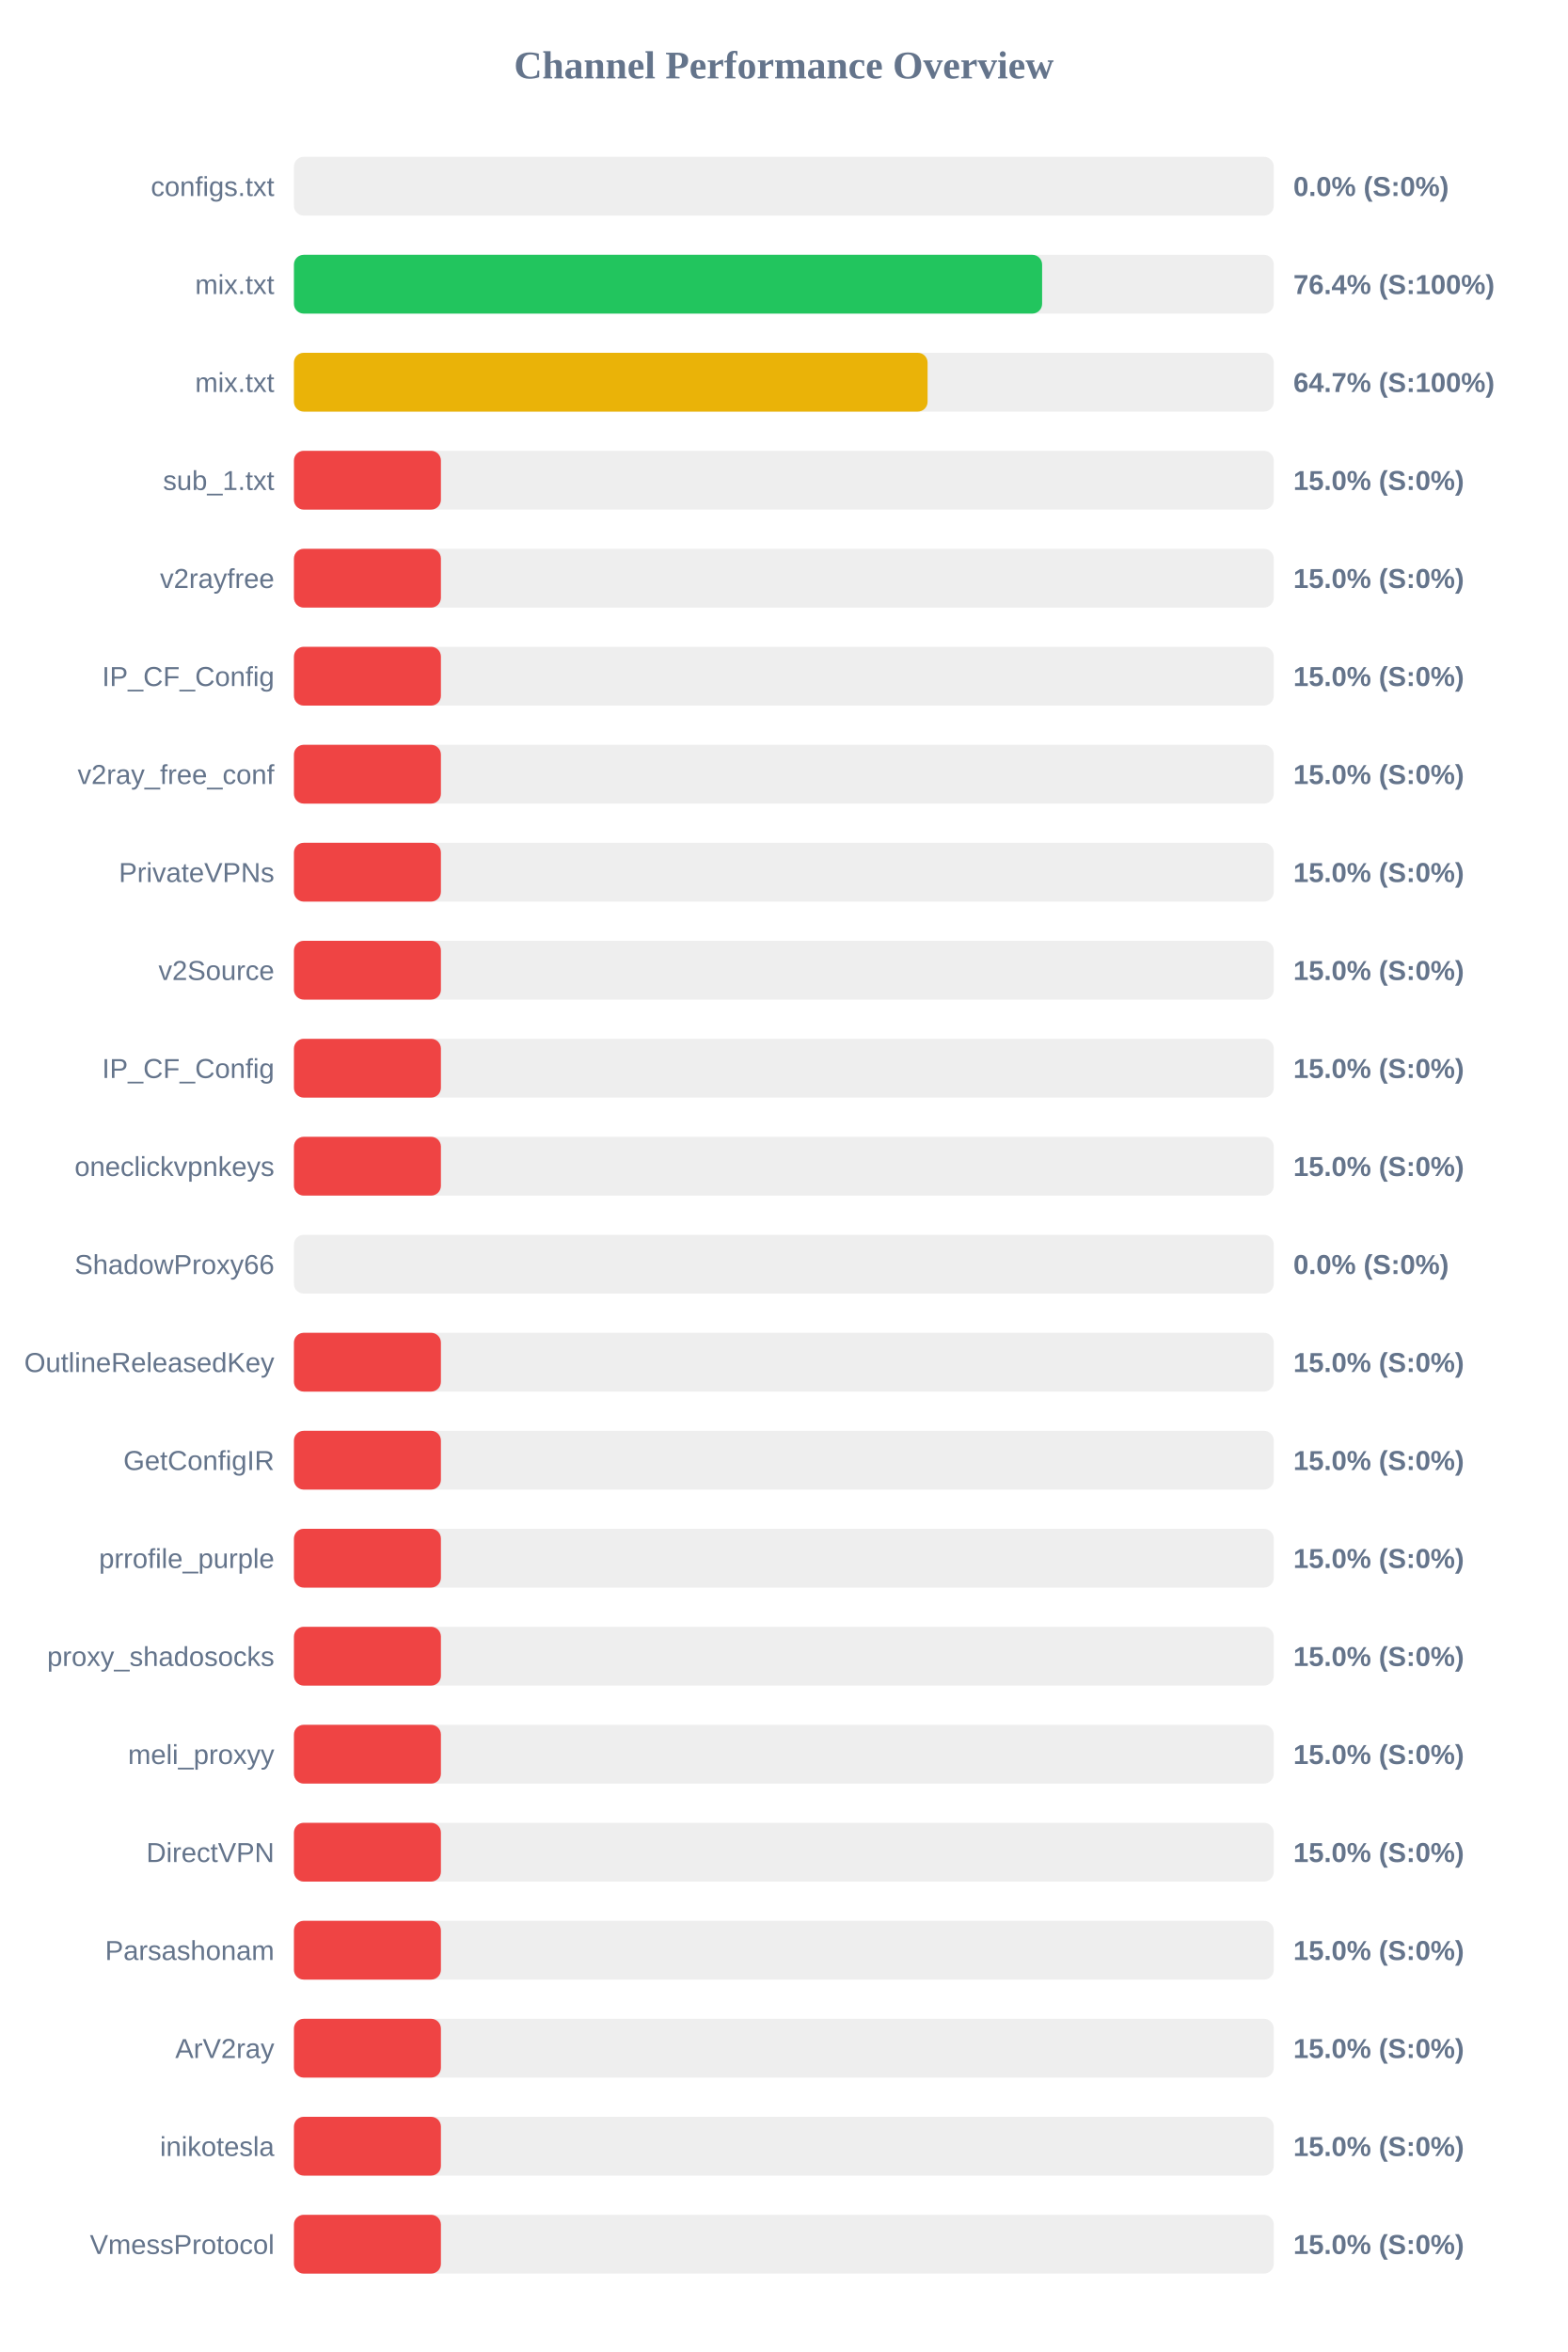
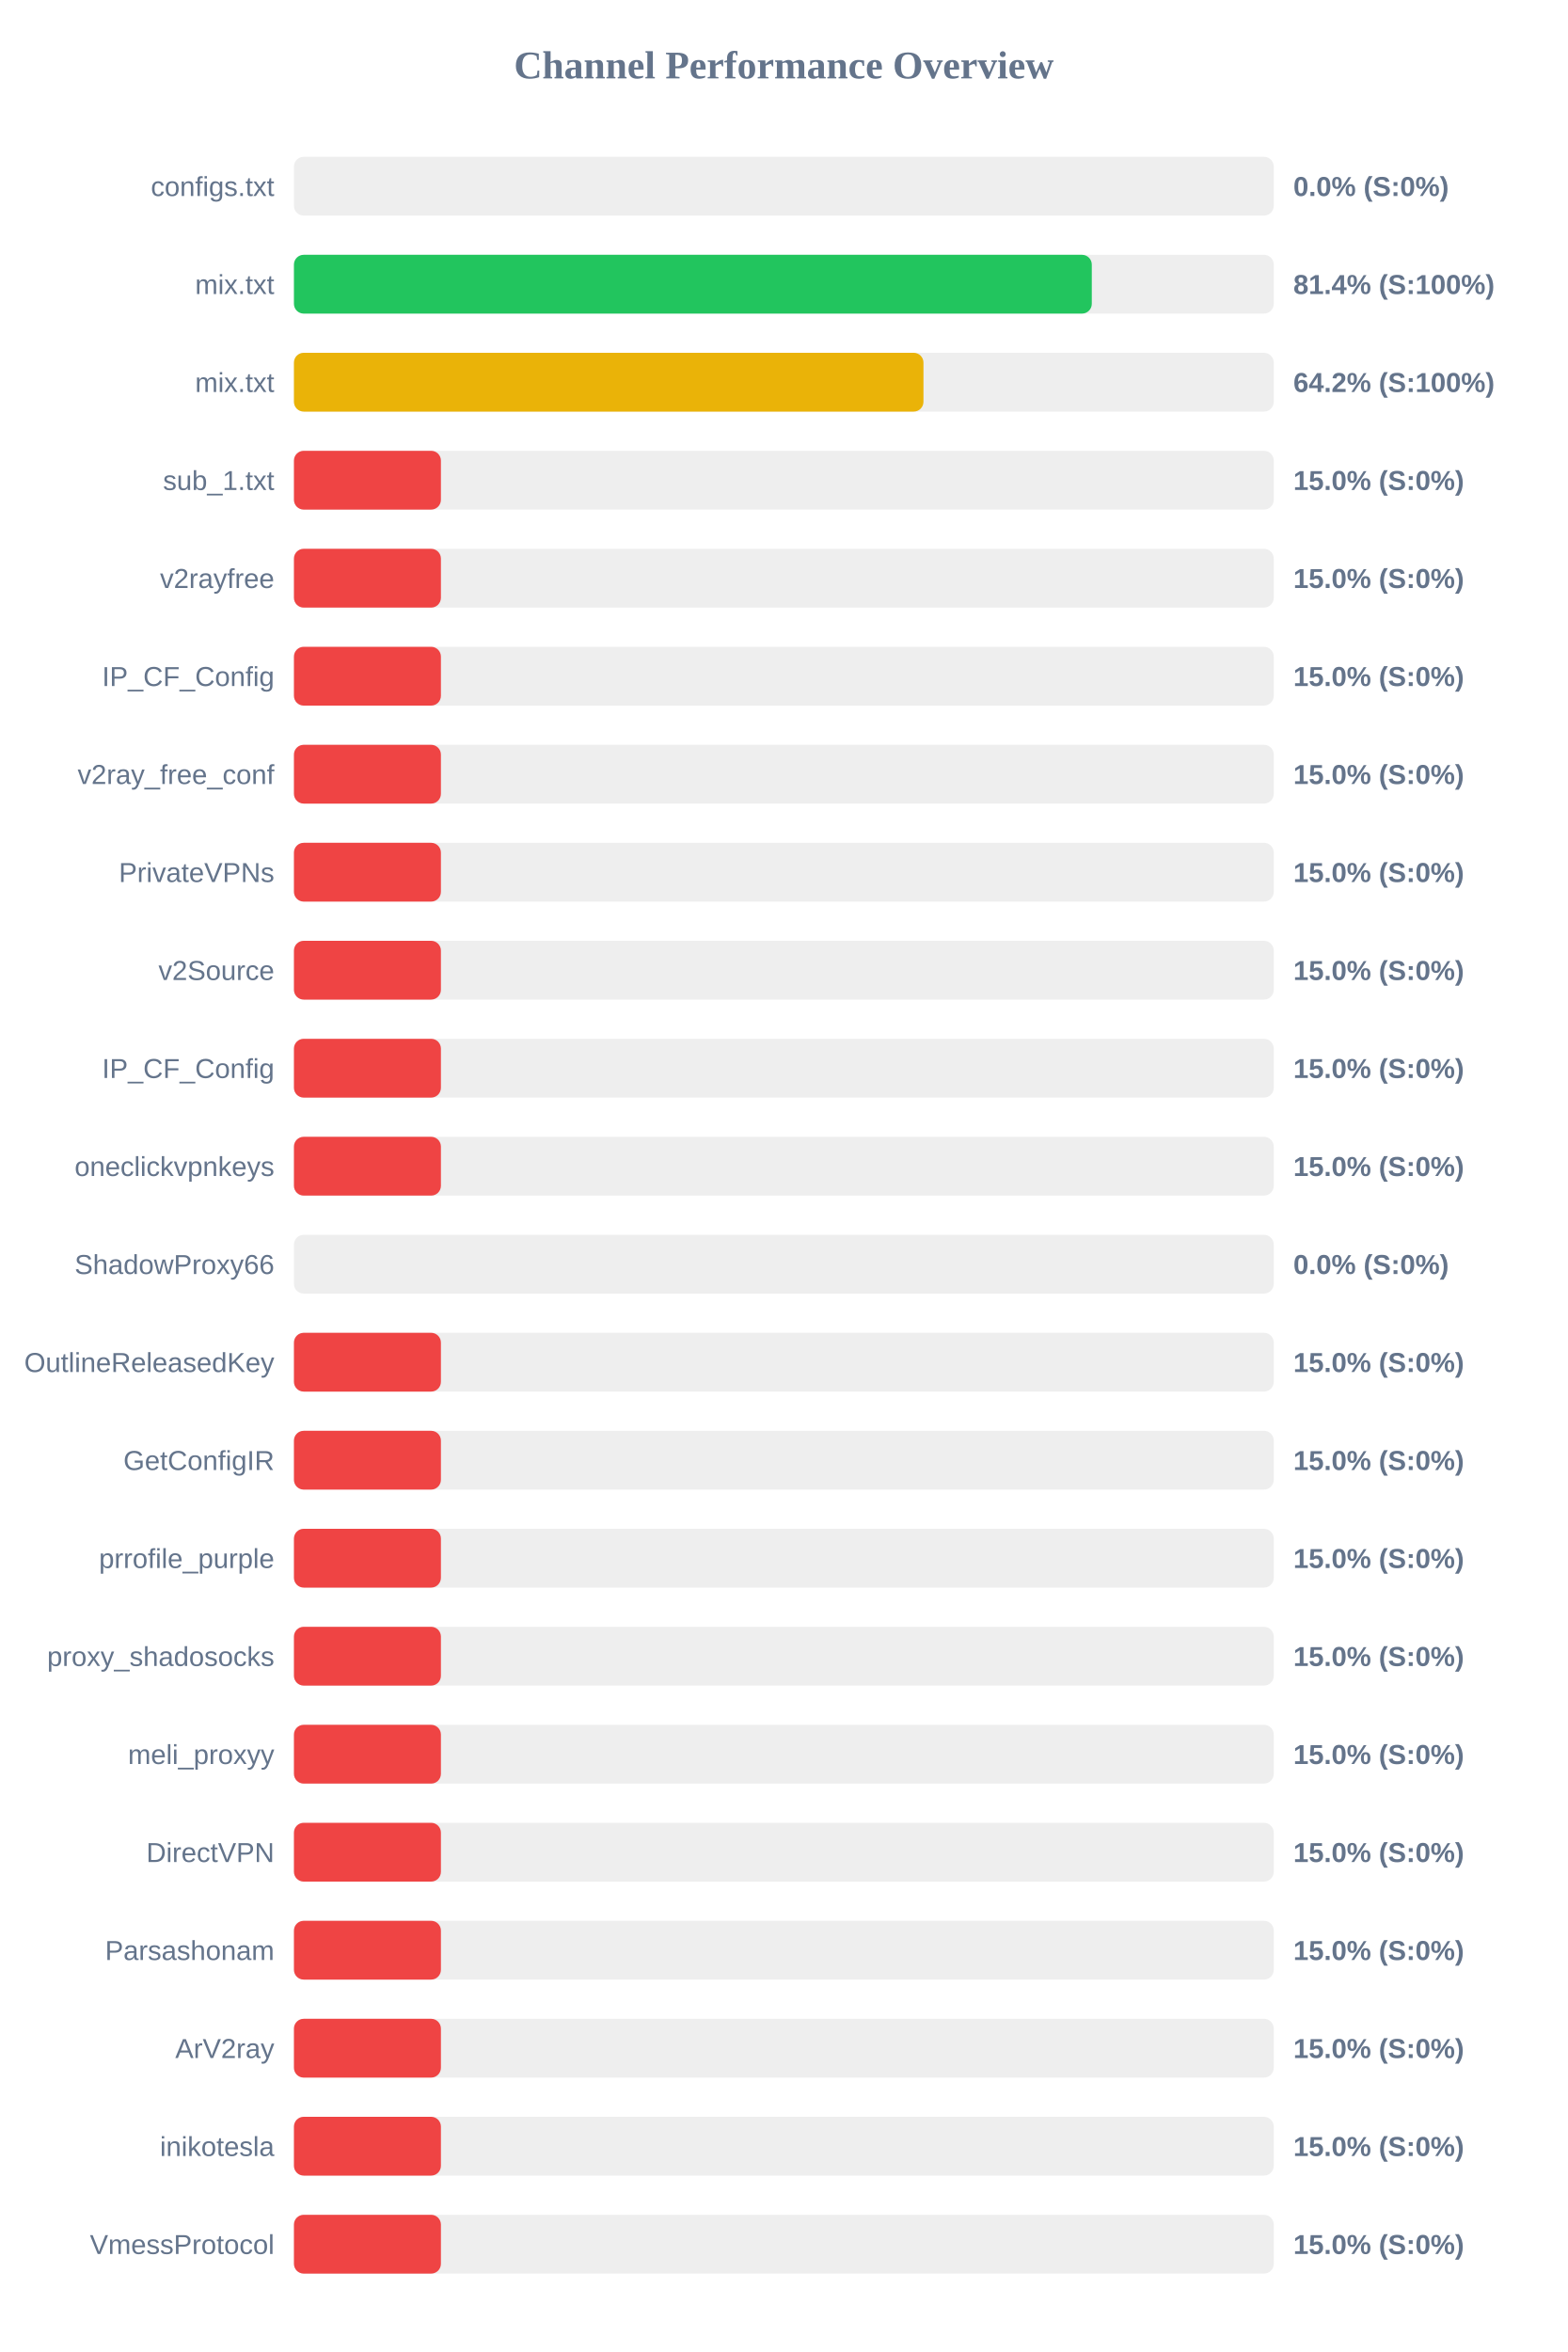
<svg xmlns="http://www.w3.org/2000/svg" width="800" height="1200" version="1.1">
  <style>
        .row { font: 14px Arial; fill: #64748b; }
        .score { font: bold 14px Arial; fill: #64748b; }
    </style>
  <text x="400" y="40" text-anchor="middle" font-size="20px" font-weight="bold" fill="#64748b">Channel Performance Overview</text>
  <rect x="150" y="80" width="500" height="30" fill="#eee" rx="5" />
  <rect x="150" y="80" width="0.0" height="30" fill="#ef4444" rx="5" />
  <text x="140" y="100" text-anchor="end" class="row">configs.txt</text>
  <text x="660" y="100" text-anchor="start" class="score">0.0% (S:0%)</text>
  <rect x="150" y="130" width="500" height="30" fill="#eee" rx="5" />
-   <rect x="150" y="130" width="381.8" height="30" fill="#22c55e" rx="5" />
+   <rect x="150" y="130" width="407.15" height="30" fill="#22c55e" rx="5" />
  <text x="140" y="150" text-anchor="end" class="row">mix.txt</text>
-   <text x="660" y="150" text-anchor="start" class="score">76.4% (S:100%)</text>
+   <text x="660" y="150" text-anchor="start" class="score">81.4% (S:100%)</text>
  <rect x="150" y="180" width="500" height="30" fill="#eee" rx="5" />
-   <rect x="150" y="180" width="323.35" height="30" fill="#eab308" rx="5" />
+   <rect x="150" y="180" width="321.25" height="30" fill="#eab308" rx="5" />
  <text x="140" y="200" text-anchor="end" class="row">mix.txt</text>
-   <text x="660" y="200" text-anchor="start" class="score">64.7% (S:100%)</text>
+   <text x="660" y="200" text-anchor="start" class="score">64.2% (S:100%)</text>
  <rect x="150" y="230" width="500" height="30" fill="#eee" rx="5" />
  <rect x="150" y="230" width="75.0" height="30" fill="#ef4444" rx="5" />
  <text x="140" y="250" text-anchor="end" class="row">sub_1.txt</text>
  <text x="660" y="250" text-anchor="start" class="score">15.0% (S:0%)</text>
  <rect x="150" y="280" width="500" height="30" fill="#eee" rx="5" />
  <rect x="150" y="280" width="75.0" height="30" fill="#ef4444" rx="5" />
  <text x="140" y="300" text-anchor="end" class="row">v2rayfree</text>
  <text x="660" y="300" text-anchor="start" class="score">15.0% (S:0%)</text>
  <rect x="150" y="330" width="500" height="30" fill="#eee" rx="5" />
  <rect x="150" y="330" width="75.0" height="30" fill="#ef4444" rx="5" />
  <text x="140" y="350" text-anchor="end" class="row">IP_CF_Config</text>
  <text x="660" y="350" text-anchor="start" class="score">15.0% (S:0%)</text>
  <rect x="150" y="380" width="500" height="30" fill="#eee" rx="5" />
  <rect x="150" y="380" width="75.0" height="30" fill="#ef4444" rx="5" />
  <text x="140" y="400" text-anchor="end" class="row">v2ray_free_conf</text>
  <text x="660" y="400" text-anchor="start" class="score">15.0% (S:0%)</text>
  <rect x="150" y="430" width="500" height="30" fill="#eee" rx="5" />
  <rect x="150" y="430" width="75.0" height="30" fill="#ef4444" rx="5" />
  <text x="140" y="450" text-anchor="end" class="row">PrivateVPNs</text>
  <text x="660" y="450" text-anchor="start" class="score">15.0% (S:0%)</text>
  <rect x="150" y="480" width="500" height="30" fill="#eee" rx="5" />
  <rect x="150" y="480" width="75.0" height="30" fill="#ef4444" rx="5" />
  <text x="140" y="500" text-anchor="end" class="row">v2Source</text>
  <text x="660" y="500" text-anchor="start" class="score">15.0% (S:0%)</text>
  <rect x="150" y="530" width="500" height="30" fill="#eee" rx="5" />
  <rect x="150" y="530" width="75.0" height="30" fill="#ef4444" rx="5" />
  <text x="140" y="550" text-anchor="end" class="row">IP_CF_Config</text>
  <text x="660" y="550" text-anchor="start" class="score">15.0% (S:0%)</text>
  <rect x="150" y="580" width="500" height="30" fill="#eee" rx="5" />
  <rect x="150" y="580" width="75.0" height="30" fill="#ef4444" rx="5" />
  <text x="140" y="600" text-anchor="end" class="row">oneclickvpnkeys</text>
  <text x="660" y="600" text-anchor="start" class="score">15.0% (S:0%)</text>
  <rect x="150" y="630" width="500" height="30" fill="#eee" rx="5" />
  <rect x="150" y="630" width="0.0" height="30" fill="#ef4444" rx="5" />
  <text x="140" y="650" text-anchor="end" class="row">ShadowProxy66</text>
  <text x="660" y="650" text-anchor="start" class="score">0.0% (S:0%)</text>
  <rect x="150" y="680" width="500" height="30" fill="#eee" rx="5" />
  <rect x="150" y="680" width="75.0" height="30" fill="#ef4444" rx="5" />
  <text x="140" y="700" text-anchor="end" class="row">OutlineReleasedKey</text>
  <text x="660" y="700" text-anchor="start" class="score">15.0% (S:0%)</text>
  <rect x="150" y="730" width="500" height="30" fill="#eee" rx="5" />
  <rect x="150" y="730" width="75.0" height="30" fill="#ef4444" rx="5" />
  <text x="140" y="750" text-anchor="end" class="row">GetConfigIR</text>
  <text x="660" y="750" text-anchor="start" class="score">15.0% (S:0%)</text>
  <rect x="150" y="780" width="500" height="30" fill="#eee" rx="5" />
  <rect x="150" y="780" width="75.0" height="30" fill="#ef4444" rx="5" />
  <text x="140" y="800" text-anchor="end" class="row">prrofile_purple</text>
  <text x="660" y="800" text-anchor="start" class="score">15.0% (S:0%)</text>
  <rect x="150" y="830" width="500" height="30" fill="#eee" rx="5" />
  <rect x="150" y="830" width="75.0" height="30" fill="#ef4444" rx="5" />
  <text x="140" y="850" text-anchor="end" class="row">proxy_shadosocks</text>
  <text x="660" y="850" text-anchor="start" class="score">15.0% (S:0%)</text>
  <rect x="150" y="880" width="500" height="30" fill="#eee" rx="5" />
  <rect x="150" y="880" width="75.0" height="30" fill="#ef4444" rx="5" />
  <text x="140" y="900" text-anchor="end" class="row">meli_proxyy</text>
  <text x="660" y="900" text-anchor="start" class="score">15.0% (S:0%)</text>
  <rect x="150" y="930" width="500" height="30" fill="#eee" rx="5" />
  <rect x="150" y="930" width="75.0" height="30" fill="#ef4444" rx="5" />
  <text x="140" y="950" text-anchor="end" class="row">DirectVPN</text>
  <text x="660" y="950" text-anchor="start" class="score">15.0% (S:0%)</text>
  <rect x="150" y="980" width="500" height="30" fill="#eee" rx="5" />
  <rect x="150" y="980" width="75.0" height="30" fill="#ef4444" rx="5" />
  <text x="140" y="1000" text-anchor="end" class="row">Parsashonam</text>
  <text x="660" y="1000" text-anchor="start" class="score">15.0% (S:0%)</text>
  <rect x="150" y="1030" width="500" height="30" fill="#eee" rx="5" />
  <rect x="150" y="1030" width="75.0" height="30" fill="#ef4444" rx="5" />
  <text x="140" y="1050" text-anchor="end" class="row">ArV2ray</text>
  <text x="660" y="1050" text-anchor="start" class="score">15.0% (S:0%)</text>
  <rect x="150" y="1080" width="500" height="30" fill="#eee" rx="5" />
  <rect x="150" y="1080" width="75.0" height="30" fill="#ef4444" rx="5" />
  <text x="140" y="1100" text-anchor="end" class="row">inikotesla</text>
  <text x="660" y="1100" text-anchor="start" class="score">15.0% (S:0%)</text>
  <rect x="150" y="1130" width="500" height="30" fill="#eee" rx="5" />
  <rect x="150" y="1130" width="75.0" height="30" fill="#ef4444" rx="5" />
  <text x="140" y="1150" text-anchor="end" class="row">VmessProtocol</text>
  <text x="660" y="1150" text-anchor="start" class="score">15.0% (S:0%)</text>
</svg>
